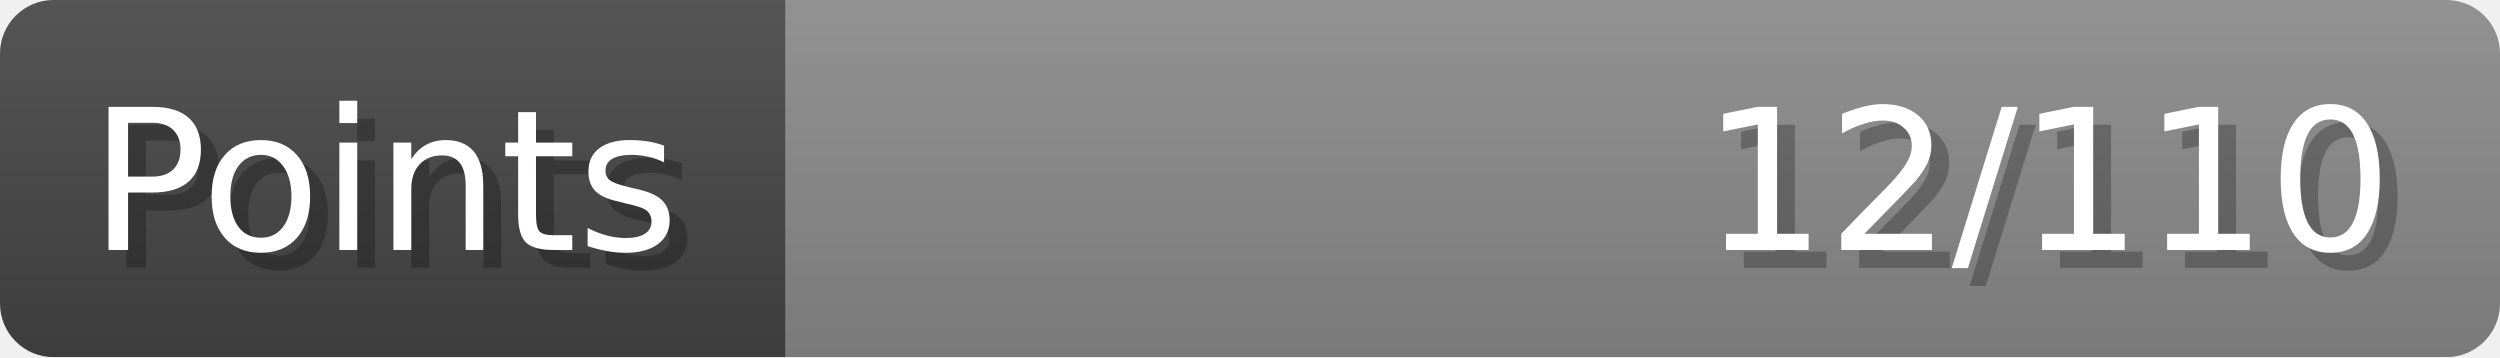
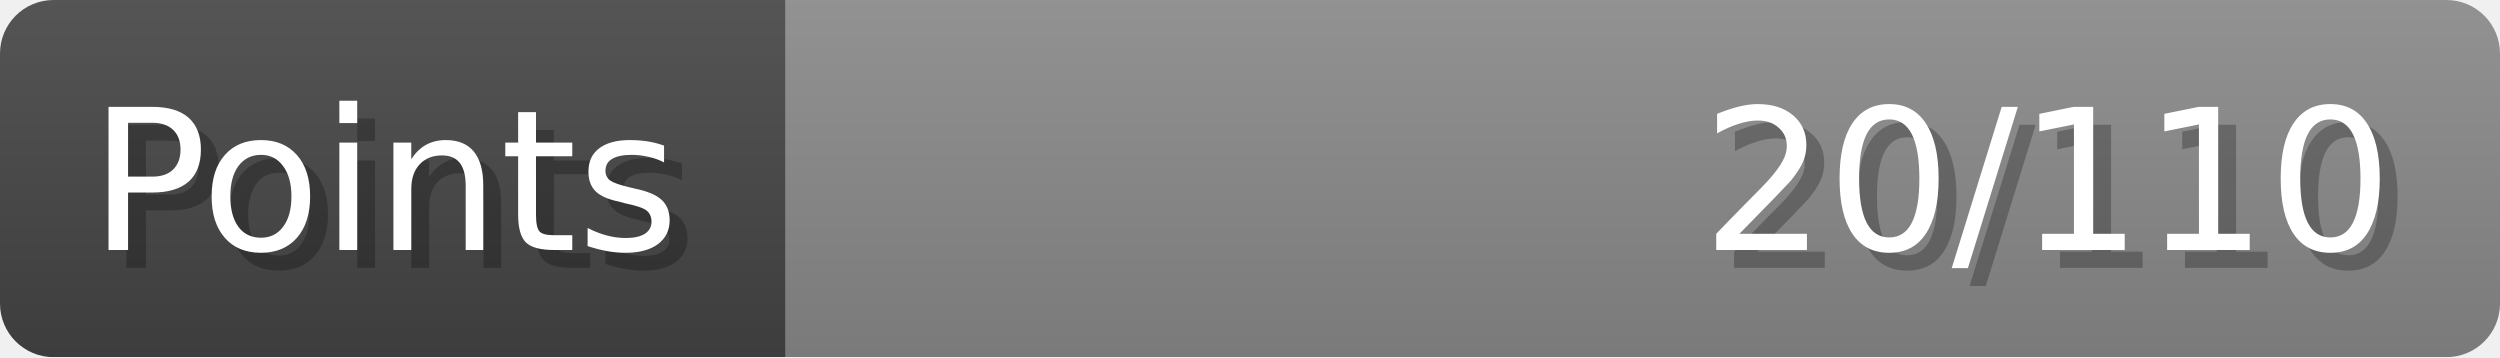
- <svg xmlns="http://www.w3.org/2000/svg" width="140px" height="20px" role="img" aria-label="Points: 12/110">
+ <svg xmlns="http://www.w3.org/2000/svg" width="140px" height="20px" role="img" aria-label="Points: 20/110">
  <linearGradient id="a" x2="0" y2="100%">
    <stop offset="0" stop-opacity=".1" stop-color="#EEE" />
    <stop offset="1" stop-opacity=".1" />
  </linearGradient>
  <mask id="m">
    <rect width="100%" height="100%" rx="3" fill="#FFF" />
  </mask>
  <g mask="url(#m)">
    <rect x="0" y="0" width="44" height="20" fill="#444" />
    <svg x="44" y="0" width="96" height="20">
      <rect width="100%" height="100%" fill="#888888" />
      <rect width="0%" height="100%" fill="#33CC11" transform="">
-         <animate attributeName="width" begin="0.5s" dur="600ms" from="0%" to="10%" repeatCount="1" fill="freeze" calcMode="spline" keyTimes="0; 1" keySplines="0.3, 0.61, 0.355, 1" />
+         <animate attributeName="width" begin="0.5s" dur="600ms" from="0%" to="18%" repeatCount="1" fill="freeze" calcMode="spline" keyTimes="0; 1" keySplines="0.3, 0.61, 0.355, 1" />
      </rect>
    </svg>
    <rect width="140" height="20" fill="url(#a)" />
  </g>
  <g aria-hidden="true" font-size="11" font-family="Verdana, DejaVu Sans, sans-serif" fill="#FFFFFF">
    <text x="6" y="15" fill="#000" opacity="0.25">Points</text>
    <text x="5" y="14">Points</text>
-     <text x="135" y="15" fill="#000" opacity="0.25" text-anchor="end">12/110</text>
-     <text x="134" y="14" text-anchor="end">12/110</text>
+     <text x="135" y="15" fill="#000" opacity="0.25" text-anchor="end">20/110</text>
+     <text x="134" y="14" text-anchor="end">20/110</text>
  </g>
</svg>
